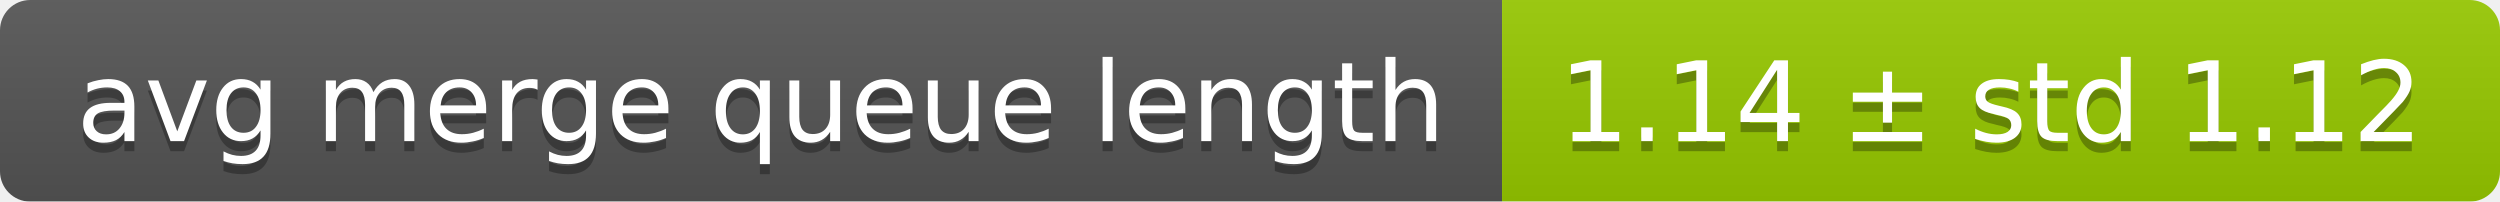
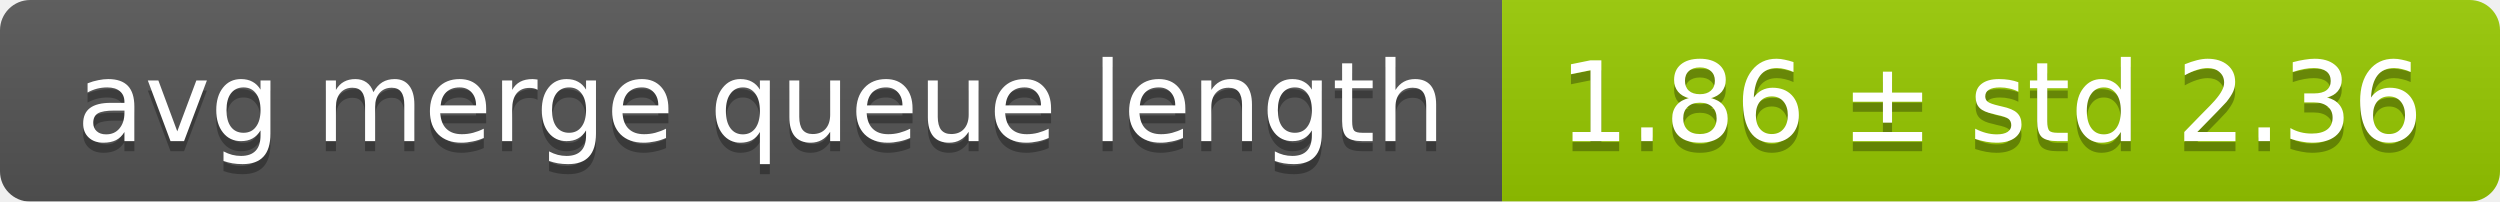
<svg xmlns="http://www.w3.org/2000/svg" width="248" height="20">
  <linearGradient id="smooth" x2="0" y2="100%">
    <stop offset="0" stop-color="#bbb" stop-opacity=".1" />
    <stop offset="1" stop-opacity=".1" />
  </linearGradient>
  <mask id="round">
    <rect width="248" height="20" rx="3" fill="#fff" />
  </mask>
  <g mask="url(#round)">
    <rect width="149" height="20" fill="#555" />
    <rect x="149" width="99" height="20" fill="#97ca00" />
    <rect width="248" height="20" fill="url(#smooth)" />
  </g>
  <g fill="#fff" text-anchor="middle" font-family="DejaVu Sans,Verdana,Geneva,sans-serif" font-size="11">
    <text x="75.5" y="15" fill="#010101" fill-opacity=".3">avg merge queue length</text>
    <text x="75.5" y="14">avg merge queue length</text>
-     <text x="197.5" y="15" fill="#010101" fill-opacity=".3">1.14 ± std 1.12</text>
-     <text x="197.5" y="14">1.14 ± std 1.12</text>
+     <text x="197.5" y="15" fill="#010101" fill-opacity=".3">1.86 ± std 2.36</text>
+     <text x="197.5" y="14">1.86 ± std 2.36</text>
  </g>
</svg>
